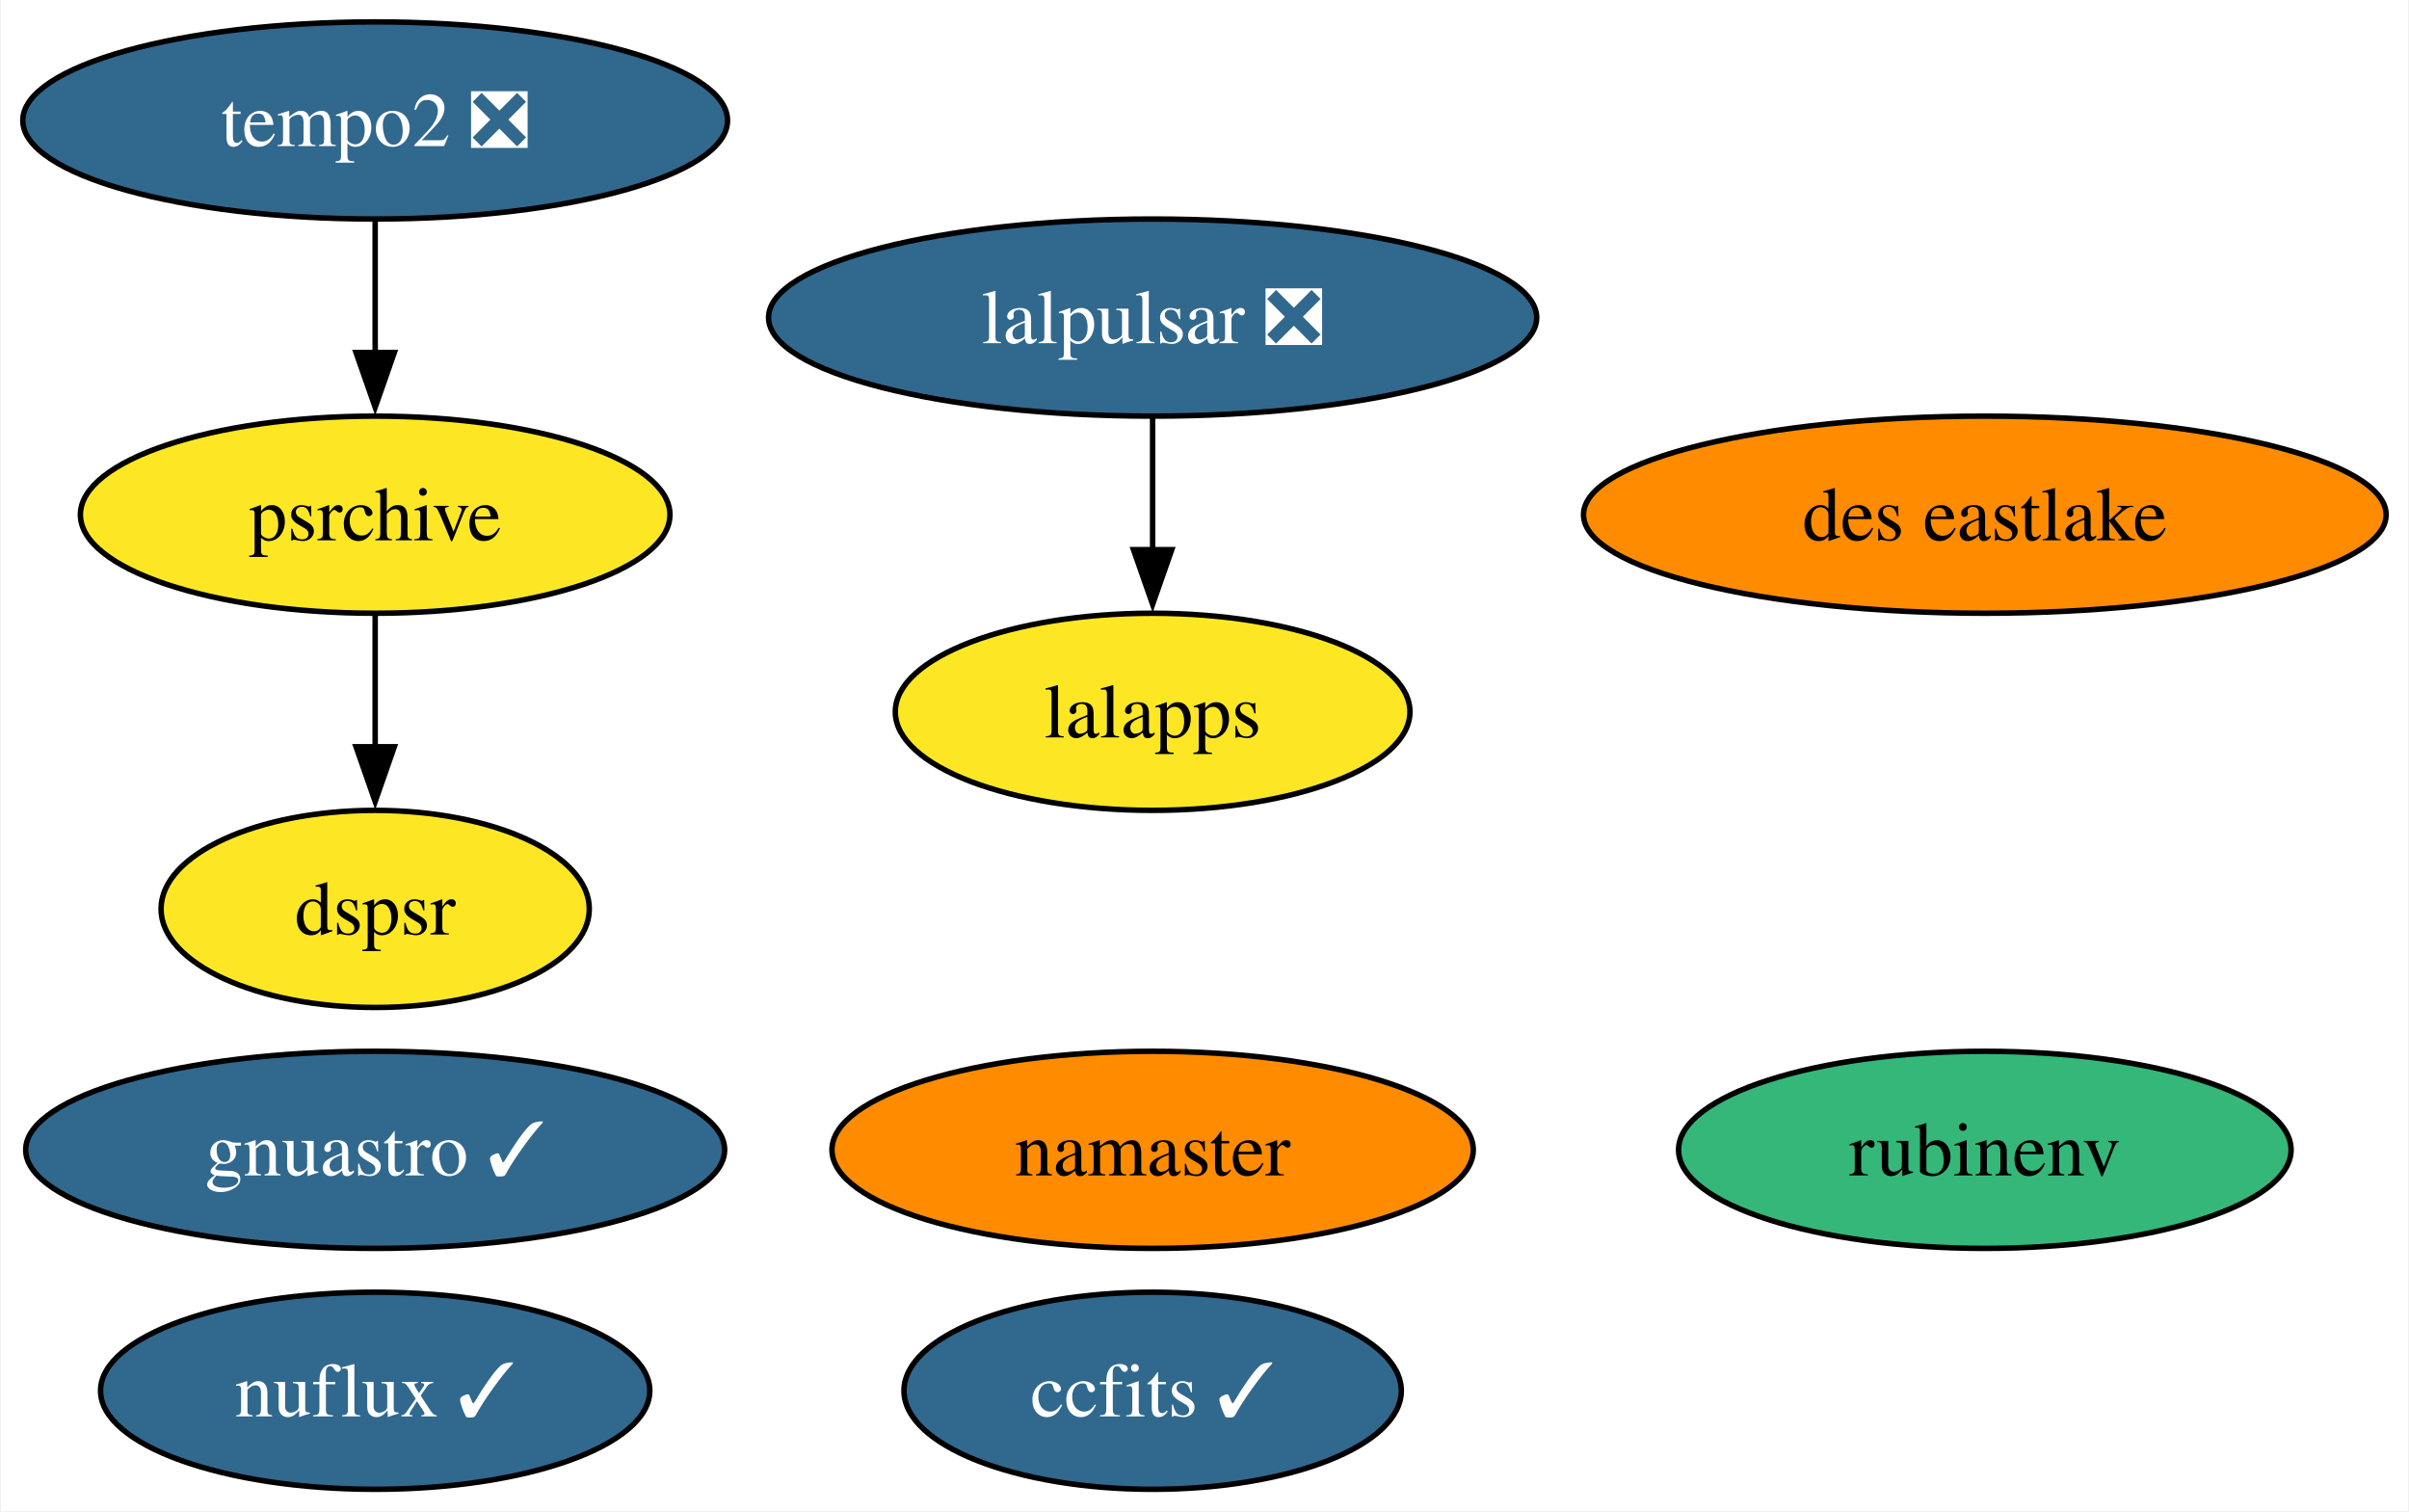
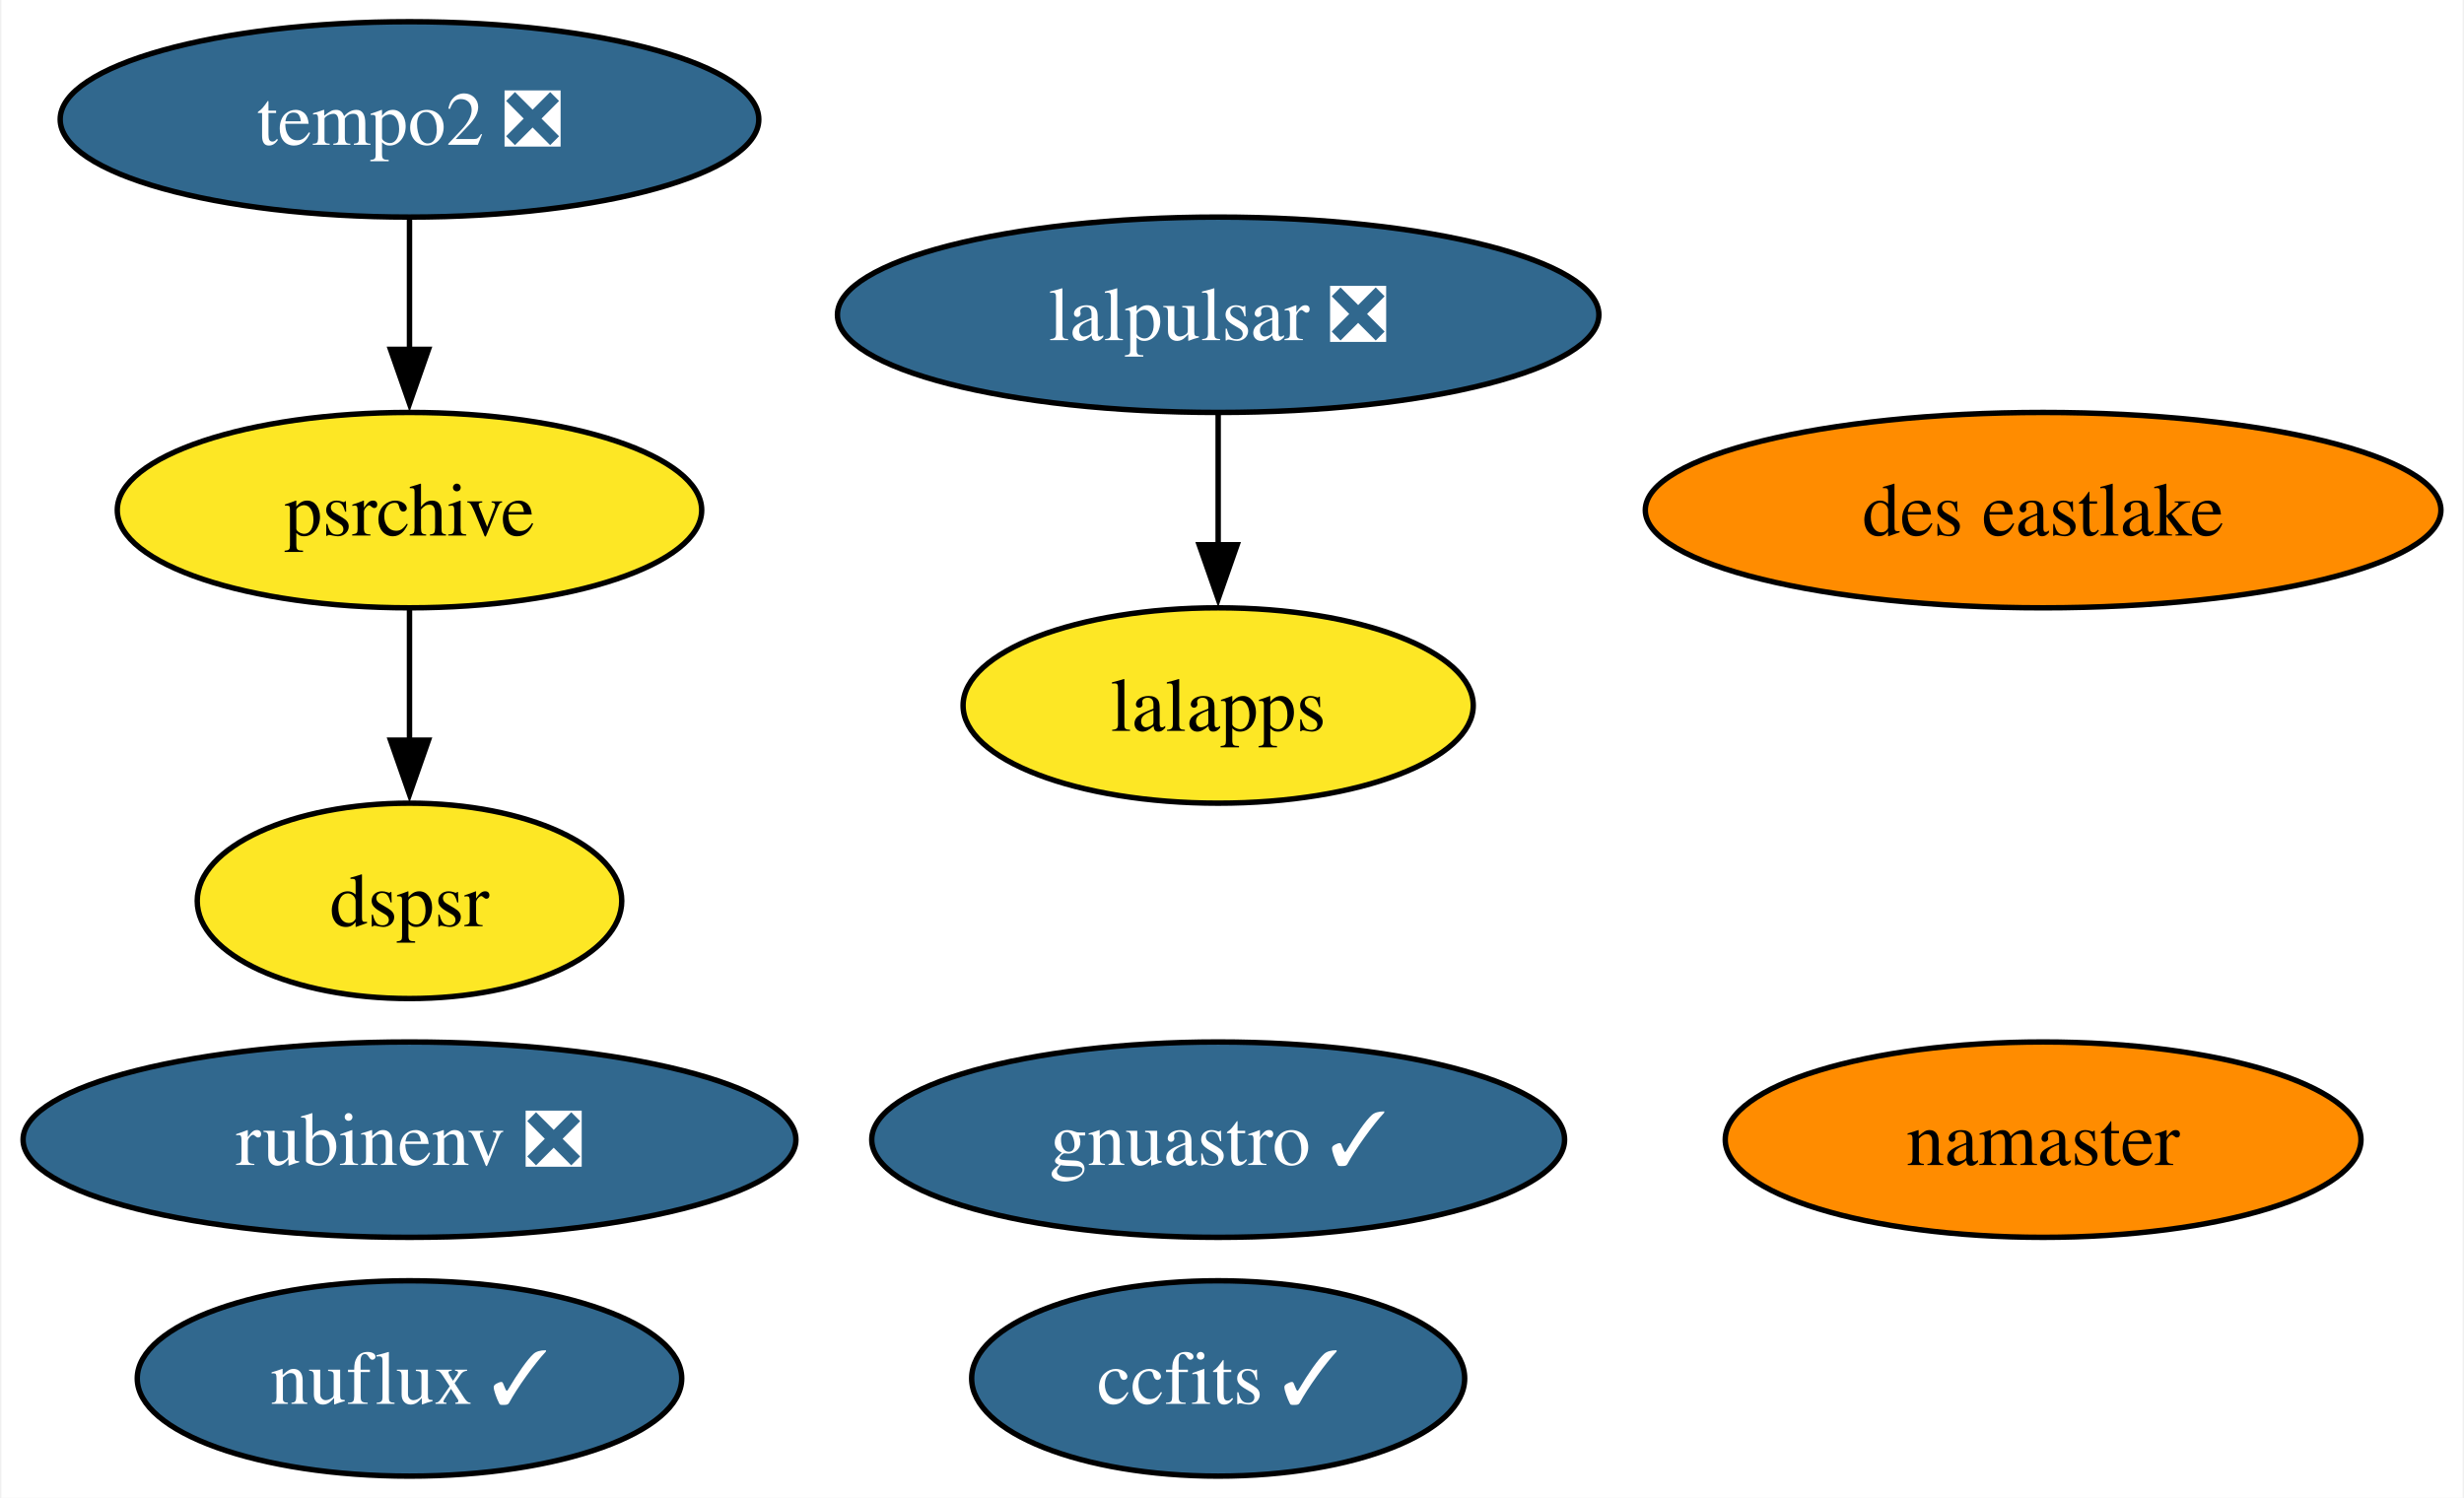
- <svg xmlns="http://www.w3.org/2000/svg" xmlns:xlink="http://www.w3.org/1999/xlink" width="440pt" height="276pt" viewBox="0.00 0.00 439.67 276.00">
+ <svg xmlns="http://www.w3.org/2000/svg" xmlns:xlink="http://www.w3.org/1999/xlink" width="454pt" height="276pt" viewBox="0.00 0.00 453.50 276.00">
  <g id="graph0" class="graph" transform="scale(1 1) rotate(0) translate(4 272)">
-     <polygon fill="white" stroke="none" points="-4,4 -4,-272 435.67,-272 435.67,4 -4,4" />
+     <polygon fill="white" stroke="none" points="-4,4 -4,-272 449.5,-272 449.5,4 -4,4" />
    <g id="node1" class="node">
      <g id="a_node1">
        <a xlink:href="https://github.com/conda-forge/ccfits-feedstock/pull/13" xlink:title="ccfits ✓">
-           <ellipse fill="#31688e" stroke="black" cx="206.36" cy="-18" rx="45.42" ry="18" />
-           <text text-anchor="middle" x="206.36" y="-13.32" font-family="Times,serif" font-size="14.00" fill="white">ccfits ✓</text>
+           <ellipse fill="#31688e" stroke="black" cx="220.2" cy="-18" rx="45.42" ry="18" />
+           <text text-anchor="middle" x="220.2" y="-13.32" font-family="Times,serif" font-size="14.00" fill="white">ccfits ✓</text>
        </a>
      </g>
    </g>
    <g id="node2" class="node">
      <g id="a_node2">
        <a xlink:href="https://github.com/conda-forge/lalpulsar-feedstock/pull/66" xlink:title="lalpulsar ❎">
-           <ellipse fill="#31688e" stroke="black" cx="206.36" cy="-214" rx="70.15" ry="18" />
-           <text text-anchor="middle" x="206.36" y="-209.32" font-family="Times,serif" font-size="14.00" fill="white">lalpulsar ❎</text>
+           <ellipse fill="#31688e" stroke="black" cx="220.2" cy="-214" rx="70.15" ry="18" />
+           <text text-anchor="middle" x="220.2" y="-209.32" font-family="Times,serif" font-size="14.00" fill="white">lalpulsar ❎</text>
        </a>
      </g>
    </g>
    <g id="node4" class="node">
      <g id="a_node4">
        <a xlink:href="https://github.com/conda-forge/lalapps-feedstock" xlink:title="lalapps">
-           <ellipse fill="#fde725" stroke="black" cx="206.36" cy="-142" rx="47" ry="18" />
-           <text text-anchor="middle" x="206.36" y="-137.32" font-family="Times,serif" font-size="14.00">lalapps</text>
+           <ellipse fill="#fde725" stroke="black" cx="220.2" cy="-142" rx="47" ry="18" />
+           <text text-anchor="middle" x="220.2" y="-137.32" font-family="Times,serif" font-size="14.00">lalapps</text>
        </a>
      </g>
    </g>
    <g id="edge1" class="edge">
-       <path fill="none" stroke="black" d="M206.36,-195.7C206.36,-188.41 206.36,-179.73 206.36,-171.54" />
-       <polygon fill="black" stroke="black" points="209.86,-171.62 206.36,-161.62 202.86,-171.62 209.86,-171.62" />
+       <path fill="none" stroke="black" d="M220.2,-195.7C220.2,-188.41 220.2,-179.73 220.2,-171.54" />
+       <polygon fill="black" stroke="black" points="223.7,-171.62 220.2,-161.62 216.7,-171.62 223.7,-171.62" />
    </g>
    <g id="node3" class="node">
      <g id="a_node3">
        <a xlink:href="https://github.com/conda-forge/namaster-feedstock" xlink:title="namaster">
-           <ellipse fill="#ff8c00" stroke="black" cx="206.36" cy="-62" rx="58.57" ry="18" />
-           <text text-anchor="middle" x="206.36" y="-57.33" font-family="Times,serif" font-size="14.00">namaster</text>
+           <ellipse fill="#ff8c00" stroke="black" cx="372.2" cy="-62" rx="58.57" ry="18" />
+           <text text-anchor="middle" x="372.2" y="-57.33" font-family="Times,serif" font-size="14.00">namaster</text>
        </a>
      </g>
    </g>
    <g id="node5" class="node">
      <g id="a_node5">
        <a xlink:href="https://github.com/conda-forge/gnuastro-feedstock/pull/43" xlink:title="gnuastro ✓">
-           <ellipse fill="#31688e" stroke="black" cx="64.36" cy="-62" rx="63.83" ry="18" />
-           <text text-anchor="middle" x="64.36" y="-57.33" font-family="Times,serif" font-size="14.00" fill="white">gnuastro ✓</text>
+           <ellipse fill="#31688e" stroke="black" cx="220.2" cy="-62" rx="63.83" ry="18" />
+           <text text-anchor="middle" x="220.2" y="-57.33" font-family="Times,serif" font-size="14.00" fill="white">gnuastro ✓</text>
        </a>
      </g>
    </g>
    <g id="node6" class="node">
      <g id="a_node6">
-         <a xlink:href="https://github.com/conda-forge/rubinenv-feedstock" xlink:title="rubinenv">
-           <ellipse fill="#35b779" stroke="black" cx="358.36" cy="-62" rx="55.94" ry="18" />
-           <text text-anchor="middle" x="358.36" y="-57.33" font-family="Times,serif" font-size="14.00">rubinenv</text>
+         <a xlink:href="https://github.com/conda-forge/rubinenv-feedstock/pull/218" xlink:title="rubinenv ❎">
+           <ellipse fill="#31688e" stroke="black" cx="71.2" cy="-62" rx="71.2" ry="18" />
+           <text text-anchor="middle" x="71.2" y="-57.33" font-family="Times,serif" font-size="14.00" fill="white">rubinenv ❎</text>
        </a>
      </g>
    </g>
    <g id="node7" class="node">
      <g id="a_node7">
        <a xlink:href="https://github.com/conda-forge/tempo2-feedstock/pull/26" xlink:title="tempo2 ❎">
-           <ellipse fill="#31688e" stroke="black" cx="64.36" cy="-250" rx="64.36" ry="18" />
-           <text text-anchor="middle" x="64.36" y="-245.32" font-family="Times,serif" font-size="14.00" fill="white">tempo2 ❎</text>
+           <ellipse fill="#31688e" stroke="black" cx="71.2" cy="-250" rx="64.36" ry="18" />
+           <text text-anchor="middle" x="71.2" y="-245.32" font-family="Times,serif" font-size="14.00" fill="white">tempo2 ❎</text>
        </a>
      </g>
    </g>
    <g id="node8" class="node">
      <g id="a_node8">
        <a xlink:href="https://github.com/conda-forge/psrchive-feedstock" xlink:title="psrchive">
-           <ellipse fill="#fde725" stroke="black" cx="64.36" cy="-178" rx="53.84" ry="18" />
-           <text text-anchor="middle" x="64.36" y="-173.32" font-family="Times,serif" font-size="14.00">psrchive</text>
+           <ellipse fill="#fde725" stroke="black" cx="71.2" cy="-178" rx="53.84" ry="18" />
+           <text text-anchor="middle" x="71.2" y="-173.32" font-family="Times,serif" font-size="14.00">psrchive</text>
        </a>
      </g>
    </g>
    <g id="edge2" class="edge">
-       <path fill="none" stroke="black" d="M64.36,-231.7C64.36,-224.41 64.36,-215.73 64.36,-207.54" />
-       <polygon fill="black" stroke="black" points="67.86,-207.62 64.36,-197.62 60.86,-207.62 67.86,-207.62" />
+       <path fill="none" stroke="black" d="M71.2,-231.7C71.2,-224.41 71.2,-215.73 71.2,-207.54" />
+       <polygon fill="black" stroke="black" points="74.7,-207.62 71.2,-197.62 67.7,-207.62 74.7,-207.62" />
    </g>
    <g id="node11" class="node">
      <g id="a_node11">
        <a xlink:href="https://github.com/conda-forge/dspsr-feedstock" xlink:title="dspsr">
-           <ellipse fill="#fde725" stroke="black" cx="64.36" cy="-106" rx="39.11" ry="18" />
-           <text text-anchor="middle" x="64.36" y="-101.33" font-family="Times,serif" font-size="14.00">dspsr</text>
+           <ellipse fill="#fde725" stroke="black" cx="71.2" cy="-106" rx="39.11" ry="18" />
+           <text text-anchor="middle" x="71.2" y="-101.33" font-family="Times,serif" font-size="14.00">dspsr</text>
        </a>
      </g>
    </g>
    <g id="edge3" class="edge">
-       <path fill="none" stroke="black" d="M64.36,-159.7C64.36,-152.41 64.36,-143.73 64.36,-135.54" />
-       <polygon fill="black" stroke="black" points="67.86,-135.62 64.36,-125.62 60.86,-135.62 67.86,-135.62" />
+       <path fill="none" stroke="black" d="M71.2,-159.7C71.2,-152.41 71.2,-143.73 71.2,-135.54" />
+       <polygon fill="black" stroke="black" points="74.7,-135.62 71.2,-125.62 67.7,-135.62 74.7,-135.62" />
    </g>
    <g id="node9" class="node">
      <g id="a_node9">
        <a xlink:href="https://github.com/conda-forge/nuflux-feedstock/pull/29" xlink:title="nuflux ✓">
-           <ellipse fill="#31688e" stroke="black" cx="64.36" cy="-18" rx="50.16" ry="18" />
-           <text text-anchor="middle" x="64.36" y="-13.32" font-family="Times,serif" font-size="14.00" fill="white">nuflux ✓</text>
+           <ellipse fill="#31688e" stroke="black" cx="71.2" cy="-18" rx="50.16" ry="18" />
+           <text text-anchor="middle" x="71.2" y="-13.32" font-family="Times,serif" font-size="14.00" fill="white">nuflux ✓</text>
        </a>
      </g>
    </g>
    <g id="node10" class="node">
      <g id="a_node10">
        <a xlink:href="https://github.com/conda-forge/des-eastlake-feedstock" xlink:title="des eastlake">
-           <ellipse fill="#ff8c00" stroke="black" cx="358.36" cy="-178" rx="73.3" ry="18" />
-           <text text-anchor="middle" x="358.36" y="-173.32" font-family="Times,serif" font-size="14.00">des eastlake</text>
+           <ellipse fill="#ff8c00" stroke="black" cx="372.2" cy="-178" rx="73.3" ry="18" />
+           <text text-anchor="middle" x="372.2" y="-173.32" font-family="Times,serif" font-size="14.00">des eastlake</text>
        </a>
      </g>
    </g>
  </g>
</svg>
